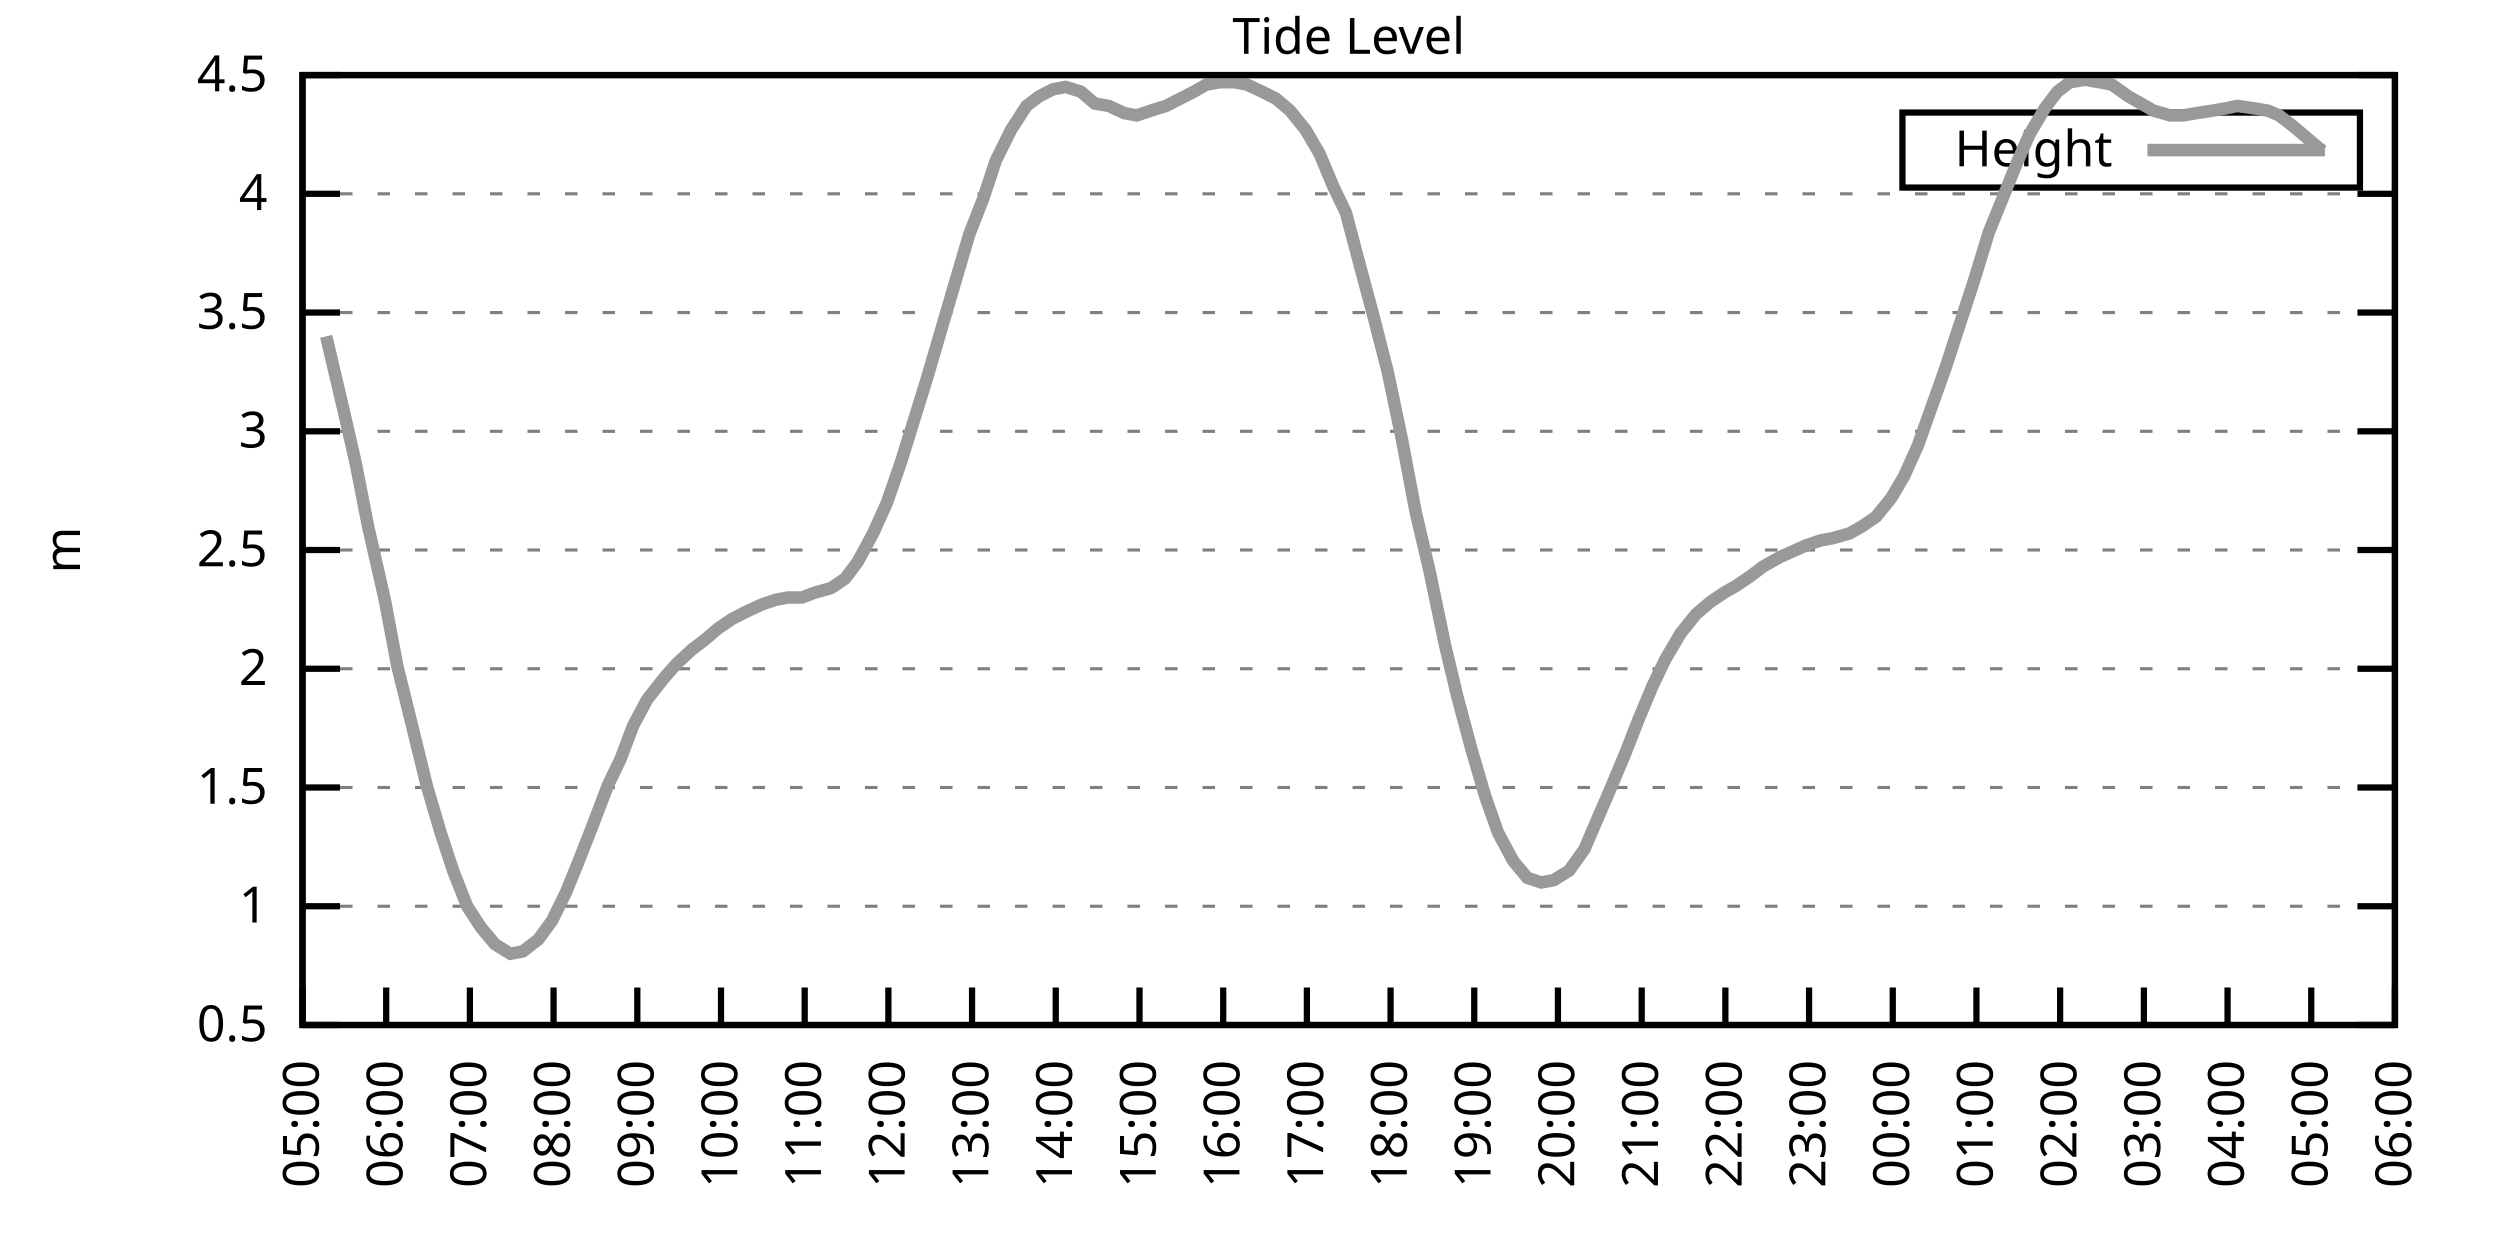
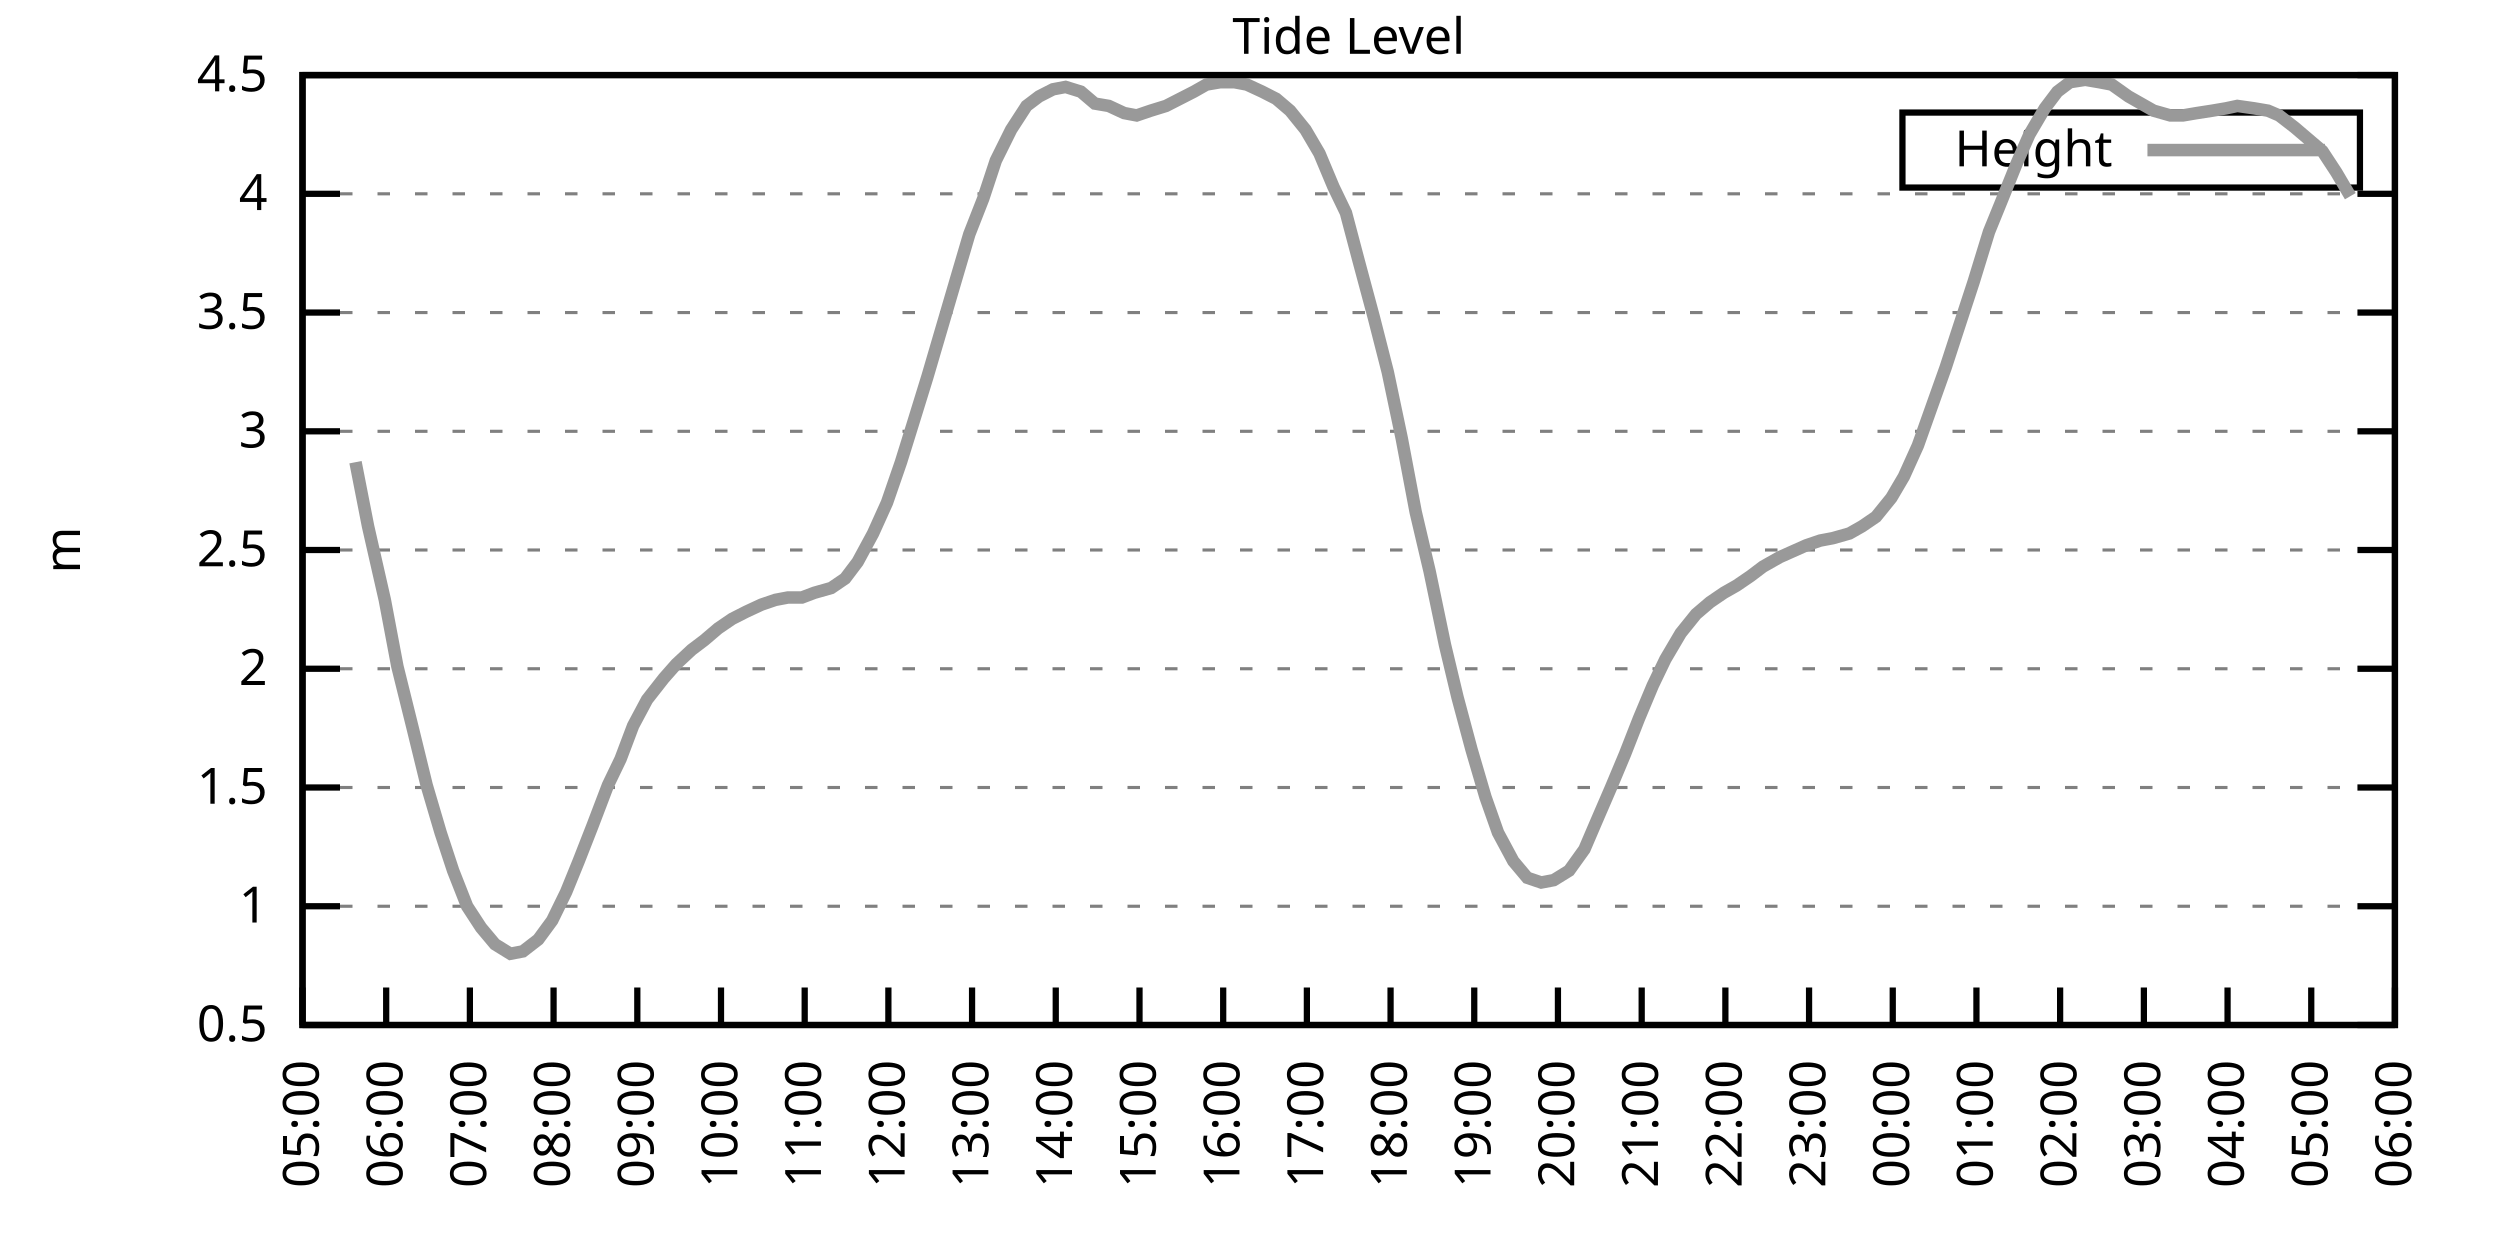
<svg xmlns="http://www.w3.org/2000/svg" xmlns:xlink="http://www.w3.org/1999/xlink" width="400" height="200" viewBox="0 0 400 200">
  <g id="gnuplot_canvas">
    <rect x="0" y="0" width="400" height="200" fill="none" />
    <defs>
      <circle id="gpDot" r="0.5" stroke-width="0.5" stroke="currentColor" />
      <path id="gpPt0" stroke-width="0.333" stroke="currentColor" d="M-1,0 h2 M0,-1 v2" />
      <path id="gpPt1" stroke-width="0.333" stroke="currentColor" d="M-1,-1 L1,1 M1,-1 L-1,1" />
      <path id="gpPt2" stroke-width="0.333" stroke="currentColor" d="M-1,0 L1,0 M0,-1 L0,1 M-1,-1 L1,1 M-1,1 L1,-1" />
      <rect id="gpPt3" stroke-width="0.333" stroke="currentColor" x="-1" y="-1" width="2" height="2" />
      <rect id="gpPt4" stroke-width="0.333" stroke="currentColor" fill="currentColor" x="-1" y="-1" width="2" height="2" />
      <circle id="gpPt5" stroke-width="0.333" stroke="currentColor" cx="0" cy="0" r="1" />
      <use xlink:href="#gpPt5" id="gpPt6" fill="currentColor" stroke="none" />
      <path id="gpPt7" stroke-width="0.333" stroke="currentColor" d="M0,-1.33 L-1.33,0.67 L1.33,0.67 z" />
      <use xlink:href="#gpPt7" id="gpPt8" fill="currentColor" stroke="none" />
      <use xlink:href="#gpPt7" id="gpPt9" stroke="currentColor" transform="rotate(180)" />
      <use xlink:href="#gpPt9" id="gpPt10" fill="currentColor" stroke="none" />
      <use xlink:href="#gpPt3" id="gpPt11" stroke="currentColor" transform="rotate(45)" />
      <use xlink:href="#gpPt11" id="gpPt12" fill="currentColor" stroke="none" />
      <path id="gpPt13" stroke-width="0.333" stroke="currentColor" d="M0,1.330 L1.265,0.411 L0.782,-1.067 L-0.782,-1.076 L-1.265,0.411 z" />
      <use xlink:href="#gpPt13" id="gpPt14" fill="currentColor" stroke="none" />
      <filter id="textbox" filterUnits="objectBoundingBox" x="0" y="0" height="1" width="1">
        <feFlood flood-color="white" flood-opacity="1" result="bgnd" />
        <feComposite in="SourceGraphic" in2="bgnd" operator="atop" />
      </filter>
      <filter id="greybox" filterUnits="objectBoundingBox" x="0" y="0" height="1" width="1">
        <feFlood flood-color="lightgrey" flood-opacity="1" result="grey" />
        <feComposite in="SourceGraphic" in2="grey" operator="atop" />
      </filter>
    </defs>
    <g fill="none" color="white" stroke="currentColor" stroke-width="1.00" stroke-linecap="butt" stroke-linejoin="miter">
</g>
    <g fill="none" color="black" stroke="currentColor" stroke-width="1.00" stroke-linecap="butt" stroke-linejoin="miter">
      <g stroke="none" shape-rendering="crispEdges">
        <polygon fill="rgb(255, 255, 255)" points="48.40,164.00 383.18,164.00 383.18,12.02 48.40,12.02 " />
      </g>
    </g>
    <g fill="none" color="black" stroke="currentColor" stroke-width="1.00" stroke-linecap="butt" stroke-linejoin="miter">
</g>
    <g fill="none" color="black" stroke="black" stroke-width="0.50" stroke-linecap="butt" stroke-linejoin="miter">
</g>
    <g fill="none" color="gray" stroke="currentColor" stroke-width="0.50" stroke-linecap="butt" stroke-linejoin="miter">
      <path stroke="gray" stroke-dasharray="2,4" class="gridline" d="M48.40,164.00 L383.19,164.00  " />
    </g>
    <g fill="none" color="gray" stroke="gray" stroke-width="1.00" stroke-linecap="butt" stroke-linejoin="miter">
</g>
    <g fill="none" color="black" stroke="currentColor" stroke-width="1.00" stroke-linecap="butt" stroke-linejoin="miter">
      <path stroke="black" d="M48.40,164.00 L54.40,164.00 M383.19,164.00 L377.19,164.00  " />
      <g transform="translate(42.80,166.60)" stroke="none" fill="black" font-family="Sans" font-size="8.00" text-anchor="end">
        <text>
          <tspan font-family="Sans"> 0.5</tspan>
        </text>
      </g>
    </g>
    <g fill="none" color="black" stroke="currentColor" stroke-width="1.00" stroke-linecap="butt" stroke-linejoin="miter">
</g>
    <g fill="none" color="black" stroke="black" stroke-width="0.50" stroke-linecap="butt" stroke-linejoin="miter">
</g>
    <g fill="none" color="gray" stroke="currentColor" stroke-width="0.50" stroke-linecap="butt" stroke-linejoin="miter">
      <path stroke="gray" stroke-dasharray="2,4" class="gridline" d="M48.40,145.00 L383.19,145.00  " />
    </g>
    <g fill="none" color="gray" stroke="gray" stroke-width="1.00" stroke-linecap="butt" stroke-linejoin="miter">
</g>
    <g fill="none" color="black" stroke="currentColor" stroke-width="1.00" stroke-linecap="butt" stroke-linejoin="miter">
      <path stroke="black" d="M48.40,145.00 L54.40,145.00 M383.19,145.00 L377.19,145.00  " />
      <g transform="translate(42.80,147.60)" stroke="none" fill="black" font-family="Sans" font-size="8.00" text-anchor="end">
        <text>
          <tspan font-family="Sans"> 1</tspan>
        </text>
      </g>
    </g>
    <g fill="none" color="black" stroke="currentColor" stroke-width="1.00" stroke-linecap="butt" stroke-linejoin="miter">
</g>
    <g fill="none" color="black" stroke="black" stroke-width="0.50" stroke-linecap="butt" stroke-linejoin="miter">
</g>
    <g fill="none" color="gray" stroke="currentColor" stroke-width="0.50" stroke-linecap="butt" stroke-linejoin="miter">
      <path stroke="gray" stroke-dasharray="2,4" class="gridline" d="M48.40,126.00 L383.19,126.00  " />
    </g>
    <g fill="none" color="gray" stroke="gray" stroke-width="1.00" stroke-linecap="butt" stroke-linejoin="miter">
</g>
    <g fill="none" color="black" stroke="currentColor" stroke-width="1.00" stroke-linecap="butt" stroke-linejoin="miter">
      <path stroke="black" d="M48.40,126.00 L54.40,126.00 M383.19,126.00 L377.19,126.00  " />
      <g transform="translate(42.80,128.60)" stroke="none" fill="black" font-family="Sans" font-size="8.00" text-anchor="end">
        <text>
          <tspan font-family="Sans"> 1.5</tspan>
        </text>
      </g>
    </g>
    <g fill="none" color="black" stroke="currentColor" stroke-width="1.00" stroke-linecap="butt" stroke-linejoin="miter">
</g>
    <g fill="none" color="black" stroke="black" stroke-width="0.50" stroke-linecap="butt" stroke-linejoin="miter">
</g>
    <g fill="none" color="gray" stroke="currentColor" stroke-width="0.50" stroke-linecap="butt" stroke-linejoin="miter">
      <path stroke="gray" stroke-dasharray="2,4" class="gridline" d="M48.40,107.00 L383.19,107.00  " />
    </g>
    <g fill="none" color="gray" stroke="gray" stroke-width="1.00" stroke-linecap="butt" stroke-linejoin="miter">
</g>
    <g fill="none" color="black" stroke="currentColor" stroke-width="1.00" stroke-linecap="butt" stroke-linejoin="miter">
      <path stroke="black" d="M48.40,107.00 L54.40,107.00 M383.19,107.00 L377.19,107.00  " />
      <g transform="translate(42.80,109.60)" stroke="none" fill="black" font-family="Sans" font-size="8.00" text-anchor="end">
        <text>
          <tspan font-family="Sans"> 2</tspan>
        </text>
      </g>
    </g>
    <g fill="none" color="black" stroke="currentColor" stroke-width="1.00" stroke-linecap="butt" stroke-linejoin="miter">
</g>
    <g fill="none" color="black" stroke="black" stroke-width="0.50" stroke-linecap="butt" stroke-linejoin="miter">
</g>
    <g fill="none" color="gray" stroke="currentColor" stroke-width="0.50" stroke-linecap="butt" stroke-linejoin="miter">
      <path stroke="gray" stroke-dasharray="2,4" class="gridline" d="M48.40,88.00 L383.19,88.00  " />
    </g>
    <g fill="none" color="gray" stroke="gray" stroke-width="1.00" stroke-linecap="butt" stroke-linejoin="miter">
</g>
    <g fill="none" color="black" stroke="currentColor" stroke-width="1.00" stroke-linecap="butt" stroke-linejoin="miter">
      <path stroke="black" d="M48.40,88.00 L54.40,88.00 M383.19,88.00 L377.19,88.00  " />
      <g transform="translate(42.80,90.60)" stroke="none" fill="black" font-family="Sans" font-size="8.00" text-anchor="end">
        <text>
          <tspan font-family="Sans"> 2.5</tspan>
        </text>
      </g>
    </g>
    <g fill="none" color="black" stroke="currentColor" stroke-width="1.00" stroke-linecap="butt" stroke-linejoin="miter">
</g>
    <g fill="none" color="black" stroke="black" stroke-width="0.50" stroke-linecap="butt" stroke-linejoin="miter">
</g>
    <g fill="none" color="gray" stroke="currentColor" stroke-width="0.50" stroke-linecap="butt" stroke-linejoin="miter">
      <path stroke="gray" stroke-dasharray="2,4" class="gridline" d="M48.40,69.01 L383.19,69.01  " />
    </g>
    <g fill="none" color="gray" stroke="gray" stroke-width="1.00" stroke-linecap="butt" stroke-linejoin="miter">
</g>
    <g fill="none" color="black" stroke="currentColor" stroke-width="1.00" stroke-linecap="butt" stroke-linejoin="miter">
      <path stroke="black" d="M48.40,69.01 L54.40,69.01 M383.19,69.01 L377.19,69.01  " />
      <g transform="translate(42.80,71.61)" stroke="none" fill="black" font-family="Sans" font-size="8.00" text-anchor="end">
        <text>
          <tspan font-family="Sans"> 3</tspan>
        </text>
      </g>
    </g>
    <g fill="none" color="black" stroke="currentColor" stroke-width="1.00" stroke-linecap="butt" stroke-linejoin="miter">
</g>
    <g fill="none" color="black" stroke="black" stroke-width="0.50" stroke-linecap="butt" stroke-linejoin="miter">
</g>
    <g fill="none" color="gray" stroke="currentColor" stroke-width="0.50" stroke-linecap="butt" stroke-linejoin="miter">
      <path stroke="gray" stroke-dasharray="2,4" class="gridline" d="M48.40,50.01 L383.19,50.01  " />
    </g>
    <g fill="none" color="gray" stroke="gray" stroke-width="1.00" stroke-linecap="butt" stroke-linejoin="miter">
</g>
    <g fill="none" color="black" stroke="currentColor" stroke-width="1.00" stroke-linecap="butt" stroke-linejoin="miter">
      <path stroke="black" d="M48.40,50.01 L54.40,50.01 M383.19,50.01 L377.19,50.01  " />
      <g transform="translate(42.80,52.61)" stroke="none" fill="black" font-family="Sans" font-size="8.00" text-anchor="end">
        <text>
          <tspan font-family="Sans"> 3.5</tspan>
        </text>
      </g>
    </g>
    <g fill="none" color="black" stroke="currentColor" stroke-width="1.00" stroke-linecap="butt" stroke-linejoin="miter">
</g>
    <g fill="none" color="black" stroke="black" stroke-width="0.50" stroke-linecap="butt" stroke-linejoin="miter">
</g>
    <g fill="none" color="gray" stroke="currentColor" stroke-width="0.50" stroke-linecap="butt" stroke-linejoin="miter">
      <path stroke="gray" stroke-dasharray="2,4" class="gridline" d="M48.40,31.01 L383.19,31.01  " />
    </g>
    <g fill="none" color="gray" stroke="gray" stroke-width="1.00" stroke-linecap="butt" stroke-linejoin="miter">
</g>
    <g fill="none" color="black" stroke="currentColor" stroke-width="1.00" stroke-linecap="butt" stroke-linejoin="miter">
      <path stroke="black" d="M48.40,31.01 L54.40,31.01 M383.19,31.01 L377.19,31.01  " />
      <g transform="translate(42.80,33.61)" stroke="none" fill="black" font-family="Sans" font-size="8.00" text-anchor="end">
        <text>
          <tspan font-family="Sans"> 4</tspan>
        </text>
      </g>
    </g>
    <g fill="none" color="black" stroke="currentColor" stroke-width="1.00" stroke-linecap="butt" stroke-linejoin="miter">
</g>
    <g fill="none" color="black" stroke="black" stroke-width="0.50" stroke-linecap="butt" stroke-linejoin="miter">
</g>
    <g fill="none" color="gray" stroke="currentColor" stroke-width="0.50" stroke-linecap="butt" stroke-linejoin="miter">
      <path stroke="gray" stroke-dasharray="2,4" class="gridline" d="M48.40,12.01 L383.19,12.01  " />
    </g>
    <g fill="none" color="gray" stroke="gray" stroke-width="1.00" stroke-linecap="butt" stroke-linejoin="miter">
</g>
    <g fill="none" color="black" stroke="currentColor" stroke-width="1.00" stroke-linecap="butt" stroke-linejoin="miter">
      <path stroke="black" d="M48.40,12.01 L54.40,12.01 M383.19,12.01 L377.19,12.01  " />
      <g transform="translate(42.80,14.61)" stroke="none" fill="black" font-family="Sans" font-size="8.00" text-anchor="end">
        <text>
          <tspan font-family="Sans"> 4.5</tspan>
        </text>
      </g>
    </g>
    <g fill="none" color="black" stroke="currentColor" stroke-width="1.00" stroke-linecap="butt" stroke-linejoin="miter">
      <path stroke="black" d="M48.40,164.00 L48.40,158.00  " />
      <g transform="translate(51.00,169.60) rotate(270.00)" stroke="none" fill="black" font-family="Sans" font-size="8.00" text-anchor="end">
        <text>
          <tspan font-family="Sans">05:00</tspan>
        </text>
      </g>
    </g>
    <g fill="none" color="black" stroke="currentColor" stroke-width="1.00" stroke-linecap="butt" stroke-linejoin="miter">
      <path stroke="black" d="M61.79,164.00 L61.79,158.00  " />
      <g transform="translate(64.39,169.60) rotate(270.00)" stroke="none" fill="black" font-family="Sans" font-size="8.00" text-anchor="end">
        <text>
          <tspan font-family="Sans">06:00</tspan>
        </text>
      </g>
    </g>
    <g fill="none" color="black" stroke="currentColor" stroke-width="1.00" stroke-linecap="butt" stroke-linejoin="miter">
      <path stroke="black" d="M75.18,164.00 L75.18,158.00  " />
      <g transform="translate(77.78,169.60) rotate(270.00)" stroke="none" fill="black" font-family="Sans" font-size="8.00" text-anchor="end">
        <text>
          <tspan font-family="Sans">07:00</tspan>
        </text>
      </g>
    </g>
    <g fill="none" color="black" stroke="currentColor" stroke-width="1.00" stroke-linecap="butt" stroke-linejoin="miter">
      <path stroke="black" d="M88.57,164.00 L88.57,158.00  " />
      <g transform="translate(91.17,169.60) rotate(270.00)" stroke="none" fill="black" font-family="Sans" font-size="8.00" text-anchor="end">
        <text>
          <tspan font-family="Sans">08:00</tspan>
        </text>
      </g>
    </g>
    <g fill="none" color="black" stroke="currentColor" stroke-width="1.00" stroke-linecap="butt" stroke-linejoin="miter">
      <path stroke="black" d="M101.97,164.00 L101.97,158.00  " />
      <g transform="translate(104.57,169.60) rotate(270.00)" stroke="none" fill="black" font-family="Sans" font-size="8.00" text-anchor="end">
        <text>
          <tspan font-family="Sans">09:00</tspan>
        </text>
      </g>
    </g>
    <g fill="none" color="black" stroke="currentColor" stroke-width="1.00" stroke-linecap="butt" stroke-linejoin="miter">
      <path stroke="black" d="M115.36,164.00 L115.36,158.00  " />
      <g transform="translate(117.96,169.60) rotate(270.00)" stroke="none" fill="black" font-family="Sans" font-size="8.00" text-anchor="end">
        <text>
          <tspan font-family="Sans">10:00</tspan>
        </text>
      </g>
    </g>
    <g fill="none" color="black" stroke="currentColor" stroke-width="1.00" stroke-linecap="butt" stroke-linejoin="miter">
      <path stroke="black" d="M128.75,164.00 L128.75,158.00  " />
      <g transform="translate(131.35,169.60) rotate(270.00)" stroke="none" fill="black" font-family="Sans" font-size="8.00" text-anchor="end">
        <text>
          <tspan font-family="Sans">11:00</tspan>
        </text>
      </g>
    </g>
    <g fill="none" color="black" stroke="currentColor" stroke-width="1.00" stroke-linecap="butt" stroke-linejoin="miter">
      <path stroke="black" d="M142.14,164.00 L142.14,158.00  " />
      <g transform="translate(144.74,169.60) rotate(270.00)" stroke="none" fill="black" font-family="Sans" font-size="8.00" text-anchor="end">
        <text>
          <tspan font-family="Sans">12:00</tspan>
        </text>
      </g>
    </g>
    <g fill="none" color="black" stroke="currentColor" stroke-width="1.00" stroke-linecap="butt" stroke-linejoin="miter">
      <path stroke="black" d="M155.53,164.00 L155.53,158.00  " />
      <g transform="translate(158.13,169.60) rotate(270.00)" stroke="none" fill="black" font-family="Sans" font-size="8.00" text-anchor="end">
        <text>
          <tspan font-family="Sans">13:00</tspan>
        </text>
      </g>
    </g>
    <g fill="none" color="black" stroke="currentColor" stroke-width="1.00" stroke-linecap="butt" stroke-linejoin="miter">
      <path stroke="black" d="M168.92,164.00 L168.92,158.00  " />
      <g transform="translate(171.52,169.60) rotate(270.00)" stroke="none" fill="black" font-family="Sans" font-size="8.00" text-anchor="end">
        <text>
          <tspan font-family="Sans">14:00</tspan>
        </text>
      </g>
    </g>
    <g fill="none" color="black" stroke="currentColor" stroke-width="1.00" stroke-linecap="butt" stroke-linejoin="miter">
      <path stroke="black" d="M182.32,164.00 L182.32,158.00  " />
      <g transform="translate(184.92,169.60) rotate(270.00)" stroke="none" fill="black" font-family="Sans" font-size="8.00" text-anchor="end">
        <text>
          <tspan font-family="Sans">15:00</tspan>
        </text>
      </g>
    </g>
    <g fill="none" color="black" stroke="currentColor" stroke-width="1.00" stroke-linecap="butt" stroke-linejoin="miter">
      <path stroke="black" d="M195.71,164.00 L195.71,158.00  " />
      <g transform="translate(198.31,169.60) rotate(270.00)" stroke="none" fill="black" font-family="Sans" font-size="8.00" text-anchor="end">
        <text>
          <tspan font-family="Sans">16:00</tspan>
        </text>
      </g>
    </g>
    <g fill="none" color="black" stroke="currentColor" stroke-width="1.00" stroke-linecap="butt" stroke-linejoin="miter">
      <path stroke="black" d="M209.10,164.00 L209.10,158.00  " />
      <g transform="translate(211.70,169.60) rotate(270.00)" stroke="none" fill="black" font-family="Sans" font-size="8.00" text-anchor="end">
        <text>
          <tspan font-family="Sans">17:00</tspan>
        </text>
      </g>
    </g>
    <g fill="none" color="black" stroke="currentColor" stroke-width="1.00" stroke-linecap="butt" stroke-linejoin="miter">
      <path stroke="black" d="M222.49,164.00 L222.49,158.00  " />
      <g transform="translate(225.09,169.60) rotate(270.00)" stroke="none" fill="black" font-family="Sans" font-size="8.00" text-anchor="end">
        <text>
          <tspan font-family="Sans">18:00</tspan>
        </text>
      </g>
    </g>
    <g fill="none" color="black" stroke="currentColor" stroke-width="1.00" stroke-linecap="butt" stroke-linejoin="miter">
      <path stroke="black" d="M235.88,164.00 L235.88,158.00  " />
      <g transform="translate(238.48,169.60) rotate(270.00)" stroke="none" fill="black" font-family="Sans" font-size="8.00" text-anchor="end">
        <text>
          <tspan font-family="Sans">19:00</tspan>
        </text>
      </g>
    </g>
    <g fill="none" color="black" stroke="currentColor" stroke-width="1.00" stroke-linecap="butt" stroke-linejoin="miter">
      <path stroke="black" d="M249.27,164.00 L249.27,158.00  " />
      <g transform="translate(251.87,169.60) rotate(270.00)" stroke="none" fill="black" font-family="Sans" font-size="8.00" text-anchor="end">
        <text>
          <tspan font-family="Sans">20:00</tspan>
        </text>
      </g>
    </g>
    <g fill="none" color="black" stroke="currentColor" stroke-width="1.00" stroke-linecap="butt" stroke-linejoin="miter">
      <path stroke="black" d="M262.67,164.00 L262.67,158.00  " />
      <g transform="translate(265.27,169.60) rotate(270.00)" stroke="none" fill="black" font-family="Sans" font-size="8.00" text-anchor="end">
        <text>
          <tspan font-family="Sans">21:00</tspan>
        </text>
      </g>
    </g>
    <g fill="none" color="black" stroke="currentColor" stroke-width="1.00" stroke-linecap="butt" stroke-linejoin="miter">
      <path stroke="black" d="M276.06,164.00 L276.06,158.00  " />
      <g transform="translate(278.66,169.60) rotate(270.00)" stroke="none" fill="black" font-family="Sans" font-size="8.00" text-anchor="end">
        <text>
          <tspan font-family="Sans">22:00</tspan>
        </text>
      </g>
    </g>
    <g fill="none" color="black" stroke="currentColor" stroke-width="1.00" stroke-linecap="butt" stroke-linejoin="miter">
      <path stroke="black" d="M289.45,164.00 L289.45,158.00  " />
      <g transform="translate(292.05,169.60) rotate(270.00)" stroke="none" fill="black" font-family="Sans" font-size="8.00" text-anchor="end">
        <text>
          <tspan font-family="Sans">23:00</tspan>
        </text>
      </g>
    </g>
    <g fill="none" color="black" stroke="currentColor" stroke-width="1.00" stroke-linecap="butt" stroke-linejoin="miter">
      <path stroke="black" d="M302.84,164.00 L302.84,158.00  " />
      <g transform="translate(305.44,169.60) rotate(270.00)" stroke="none" fill="black" font-family="Sans" font-size="8.00" text-anchor="end">
        <text>
          <tspan font-family="Sans">00:00</tspan>
        </text>
      </g>
    </g>
    <g fill="none" color="black" stroke="currentColor" stroke-width="1.00" stroke-linecap="butt" stroke-linejoin="miter">
      <path stroke="black" d="M316.23,164.00 L316.23,158.00  " />
      <g transform="translate(318.83,169.60) rotate(270.00)" stroke="none" fill="black" font-family="Sans" font-size="8.00" text-anchor="end">
        <text>
          <tspan font-family="Sans">01:00</tspan>
        </text>
      </g>
    </g>
    <g fill="none" color="black" stroke="currentColor" stroke-width="1.00" stroke-linecap="butt" stroke-linejoin="miter">
      <path stroke="black" d="M329.62,164.00 L329.62,158.00  " />
      <g transform="translate(332.22,169.60) rotate(270.00)" stroke="none" fill="black" font-family="Sans" font-size="8.00" text-anchor="end">
        <text>
          <tspan font-family="Sans">02:00</tspan>
        </text>
      </g>
    </g>
    <g fill="none" color="black" stroke="currentColor" stroke-width="1.00" stroke-linecap="butt" stroke-linejoin="miter">
      <path stroke="black" d="M343.02,164.00 L343.02,158.00  " />
      <g transform="translate(345.62,169.60) rotate(270.00)" stroke="none" fill="black" font-family="Sans" font-size="8.00" text-anchor="end">
        <text>
          <tspan font-family="Sans">03:00</tspan>
        </text>
      </g>
    </g>
    <g fill="none" color="black" stroke="currentColor" stroke-width="1.00" stroke-linecap="butt" stroke-linejoin="miter">
      <path stroke="black" d="M356.41,164.00 L356.41,158.00  " />
      <g transform="translate(359.01,169.60) rotate(270.00)" stroke="none" fill="black" font-family="Sans" font-size="8.00" text-anchor="end">
        <text>
          <tspan font-family="Sans">04:00</tspan>
        </text>
      </g>
    </g>
    <g fill="none" color="black" stroke="currentColor" stroke-width="1.00" stroke-linecap="butt" stroke-linejoin="miter">
      <path stroke="black" d="M369.80,164.00 L369.80,158.00  " />
      <g transform="translate(372.40,169.60) rotate(270.00)" stroke="none" fill="black" font-family="Sans" font-size="8.00" text-anchor="end">
        <text>
          <tspan font-family="Sans">05:00</tspan>
        </text>
      </g>
    </g>
    <g fill="none" color="black" stroke="currentColor" stroke-width="1.00" stroke-linecap="butt" stroke-linejoin="miter">
      <path stroke="black" d="M383.19,164.00 L383.19,158.00  " />
      <g transform="translate(385.79,169.60) rotate(270.00)" stroke="none" fill="black" font-family="Sans" font-size="8.00" text-anchor="end">
        <text>
          <tspan font-family="Sans">06:00</tspan>
        </text>
      </g>
    </g>
    <g fill="none" color="black" stroke="currentColor" stroke-width="1.00" stroke-linecap="butt" stroke-linejoin="miter">
</g>
    <g fill="none" color="black" stroke="currentColor" stroke-width="1.00" stroke-linecap="butt" stroke-linejoin="miter">
      <path stroke="black" d="M48.40,12.01 L48.40,164.00 L383.19,164.00 L383.19,12.01 L48.40,12.01 Z  " />
    </g>
    <g fill="none" color="black" stroke="currentColor" stroke-width="1.00" stroke-linecap="butt" stroke-linejoin="miter">
</g>
    <g fill="none" color="black" stroke="currentColor" stroke-width="1.00" stroke-linecap="butt" stroke-linejoin="miter">
      <path stroke="black" d="M304.39,30.01 L304.39,18.01 L377.59,18.01 L377.59,30.01 L304.39,30.01 Z  " />
    </g>
    <g id="Tide_level_plot_1">
      <g fill="none" color="white" stroke="black" stroke-width="2.00" stroke-linecap="butt" stroke-linejoin="miter">
</g>
      <g fill="none" color="black" stroke="currentColor" stroke-width="2.00" stroke-linecap="butt" stroke-linejoin="miter">
        <g transform="translate(337.99,26.61)" stroke="none" fill="black" font-family="Sans" font-size="8.00" text-anchor="end">
          <text>
            <tspan font-family="Sans">Height</tspan>
          </text>
        </g>
      </g>
      <g fill="none" color="black" stroke="currentColor" stroke-width="2.00" stroke-linecap="butt" stroke-linejoin="miter">
-         <path stroke="rgb(153, 153, 153)" d="M343.59,24.01 L371.99,24.01 M52.19,53.81 L54.87,65.21 L56.88,73.95 L58.89,84.21 L61.57,95.98 L63.58,106.62   L66.03,116.50 L68.26,125.62 L70.50,133.22 L72.50,139.30 L74.74,145.00 L76.97,148.42 L79.20,151.08 L81.66,152.60   L83.66,152.22 L86.12,150.32 L88.35,147.28 L90.58,142.72 L92.59,137.78 L94.82,132.08 L97.28,125.62 L99.29,121.44   L101.30,116.12 L103.53,111.94 L106.21,108.52 L108.22,106.24 L110.67,103.96 L112.68,102.44 L114.91,100.54 L117.14,99.02   L119.38,97.88 L121.83,96.74 L124.06,95.98 L126.07,95.60 L128.30,95.60 L130.31,94.84 L132.99,94.08 L135.22,92.56   L137.23,89.90 L139.69,85.35 L141.92,80.41 L144.15,73.95 L146.16,67.49 L148.39,60.27 L150.62,52.67 L152.85,45.07   L155.09,37.47 L157.32,31.77 L159.33,25.69 L161.78,20.75 L164.24,16.95 L166.25,15.43 L168.48,14.29 L170.49,13.91   L172.94,14.67 L175.17,16.57 L177.41,16.95 L179.86,18.09 L181.87,18.47 L184.10,17.71 L186.56,16.95 L188.79,15.81   L191.02,14.67 L193.03,13.53 L195.26,13.15 L197.49,13.15 L199.50,13.53 L201.96,14.67 L204.19,15.81 L206.42,17.71   L208.88,20.75 L211.11,24.55 L213.34,29.87 L215.35,34.05 L217.36,41.65 L219.81,50.77 L222.04,59.51 L224.28,70.15   L226.51,81.93 L228.74,91.42 L231.20,103.20 L233.20,111.56 L235.44,119.92 L237.67,127.52 L239.68,133.22 L242.13,137.78   L244.36,140.44 L246.60,141.20 L248.60,140.82 L251.06,139.30 L253.51,135.88 L255.30,131.70 L257.76,126.00 L259.99,120.68   L262.22,114.98 L264.45,109.66 L266.46,105.48 L268.92,101.30 L271.37,98.26 L273.60,96.36 L275.83,94.84 L277.84,93.70   L280.07,92.18 L282.08,90.66 L284.76,89.14 L289.00,87.25 L291.23,86.49 L293.24,86.11 L295.92,85.35 L297.93,84.21   L300.16,82.69 L302.62,79.65 L304.63,76.23 L306.86,71.29 L311.32,58.75 L313.55,51.91 L315.79,45.07 L318.24,37.09   L320.25,32.15 L322.70,26.07 L324.71,21.51 L327.17,17.33 L329.18,14.67 L331.19,13.15 L333.64,12.77 L335.87,13.15   L337.88,13.53 L340.56,15.43 L342.57,16.57 L344.58,17.71 L347.26,18.47 L349.26,18.47 L351.50,18.09 L353.95,17.71   L356.18,17.33 L357.97,16.95 L360.65,17.33 L362.88,17.71 L364.66,18.47 L367.12,20.37 L369.35,22.27 L371.58,24.17    " />
+         <path stroke="rgb(153, 153, 153)" d="M343.59,24.01 L371.99,24.01 M56.88,73.95 L58.89,84.21 L61.57,95.98 L63.58,106.62 L66.03,116.50 L68.26,125.62   L70.50,133.22 L72.50,139.30 L74.74,145.00 L76.97,148.42 L79.20,151.08 L81.66,152.60 L83.66,152.22 L86.12,150.32   L88.35,147.28 L90.58,142.72 L92.59,137.78 L94.82,132.08 L97.28,125.62 L99.29,121.44 L101.30,116.12 L103.53,111.94   L106.21,108.52 L108.22,106.24 L110.67,103.96 L112.68,102.44 L114.91,100.54 L117.14,99.02 L119.38,97.88 L121.83,96.74   L124.06,95.98 L126.07,95.60 L128.30,95.60 L130.31,94.84 L132.99,94.08 L135.22,92.56 L137.23,89.90 L139.69,85.35   L141.92,80.41 L144.15,73.95 L146.16,67.49 L148.39,60.27 L150.62,52.67 L152.85,45.07 L155.09,37.47 L157.32,31.77   L159.33,25.69 L161.78,20.75 L164.24,16.95 L166.25,15.43 L168.48,14.29 L170.49,13.91 L172.94,14.67 L175.17,16.57   L177.41,16.95 L179.86,18.09 L181.87,18.47 L184.10,17.71 L186.56,16.95 L188.79,15.81 L191.02,14.67 L193.03,13.53   L195.26,13.15 L197.49,13.15 L199.50,13.53 L201.96,14.67 L204.19,15.81 L206.42,17.71 L208.88,20.75 L211.11,24.55   L213.34,29.87 L215.35,34.05 L217.36,41.65 L219.81,50.77 L222.04,59.51 L224.28,70.15 L226.51,81.93 L228.74,91.42   L231.20,103.20 L233.20,111.56 L235.44,119.92 L237.67,127.52 L239.68,133.22 L242.13,137.78 L244.36,140.44 L246.60,141.20   L248.60,140.82 L251.06,139.30 L253.51,135.88 L255.30,131.70 L257.76,126.00 L259.99,120.68 L262.22,114.98 L264.45,109.66   L266.46,105.48 L268.92,101.30 L271.37,98.26 L273.60,96.36 L275.83,94.84 L277.84,93.70 L280.07,92.18 L282.08,90.66   L284.76,89.14 L289.00,87.25 L291.23,86.49 L293.24,86.11 L295.92,85.35 L297.93,84.21 L300.16,82.69 L302.62,79.65   L304.63,76.23 L306.86,71.29 L311.32,58.75 L313.55,51.91 L315.79,45.07 L318.24,37.09 L320.25,32.15 L322.70,26.07   L324.71,21.51 L327.17,17.33 L329.18,14.67 L331.19,13.15 L333.64,12.77 L335.87,13.15 L337.88,13.53 L340.56,15.43   L342.57,16.57 L344.58,17.71 L347.26,18.47 L349.26,18.47 L351.50,18.09 L353.95,17.71 L356.18,17.33 L357.97,16.95   L360.65,17.33 L362.88,17.71 L364.66,18.47 L367.12,20.37 L369.35,22.27 L371.58,24.17 L373.82,27.59 L376.05,31.39    " />
      </g>
    </g>
    <g fill="none" color="black" stroke="currentColor" stroke-width="2.00" stroke-linecap="butt" stroke-linejoin="miter">
</g>
    <g fill="none" color="black" stroke="black" stroke-width="1.00" stroke-linecap="butt" stroke-linejoin="miter">
</g>
    <g fill="none" color="black" stroke="currentColor" stroke-width="1.00" stroke-linecap="butt" stroke-linejoin="miter">
      <path stroke="black" d="M48.40,12.01 L48.40,164.00 L383.19,164.00 L383.19,12.01 L48.40,12.01 Z  " />
      <g transform="translate(12.80,88.01) rotate(270.00)" stroke="none" fill="black" font-family="Sans" font-size="8.00" text-anchor="middle">
        <text>
          <tspan font-family="Sans">m</tspan>
        </text>
      </g>
    </g>
    <g fill="none" color="black" stroke="currentColor" stroke-width="1.00" stroke-linecap="butt" stroke-linejoin="miter">
</g>
    <g fill="none" color="black" stroke="currentColor" stroke-width="1.00" stroke-linecap="butt" stroke-linejoin="miter">
      <g transform="translate(215.79,8.61)" stroke="none" fill="black" font-family="Sans" font-size="8.00" text-anchor="middle">
        <text>
          <tspan font-family="Sans">Tide Level</tspan>
        </text>
      </g>
    </g>
    <g fill="none" color="black" stroke="currentColor" stroke-width="1.00" stroke-linecap="butt" stroke-linejoin="miter">
</g>
  </g>
</svg>
